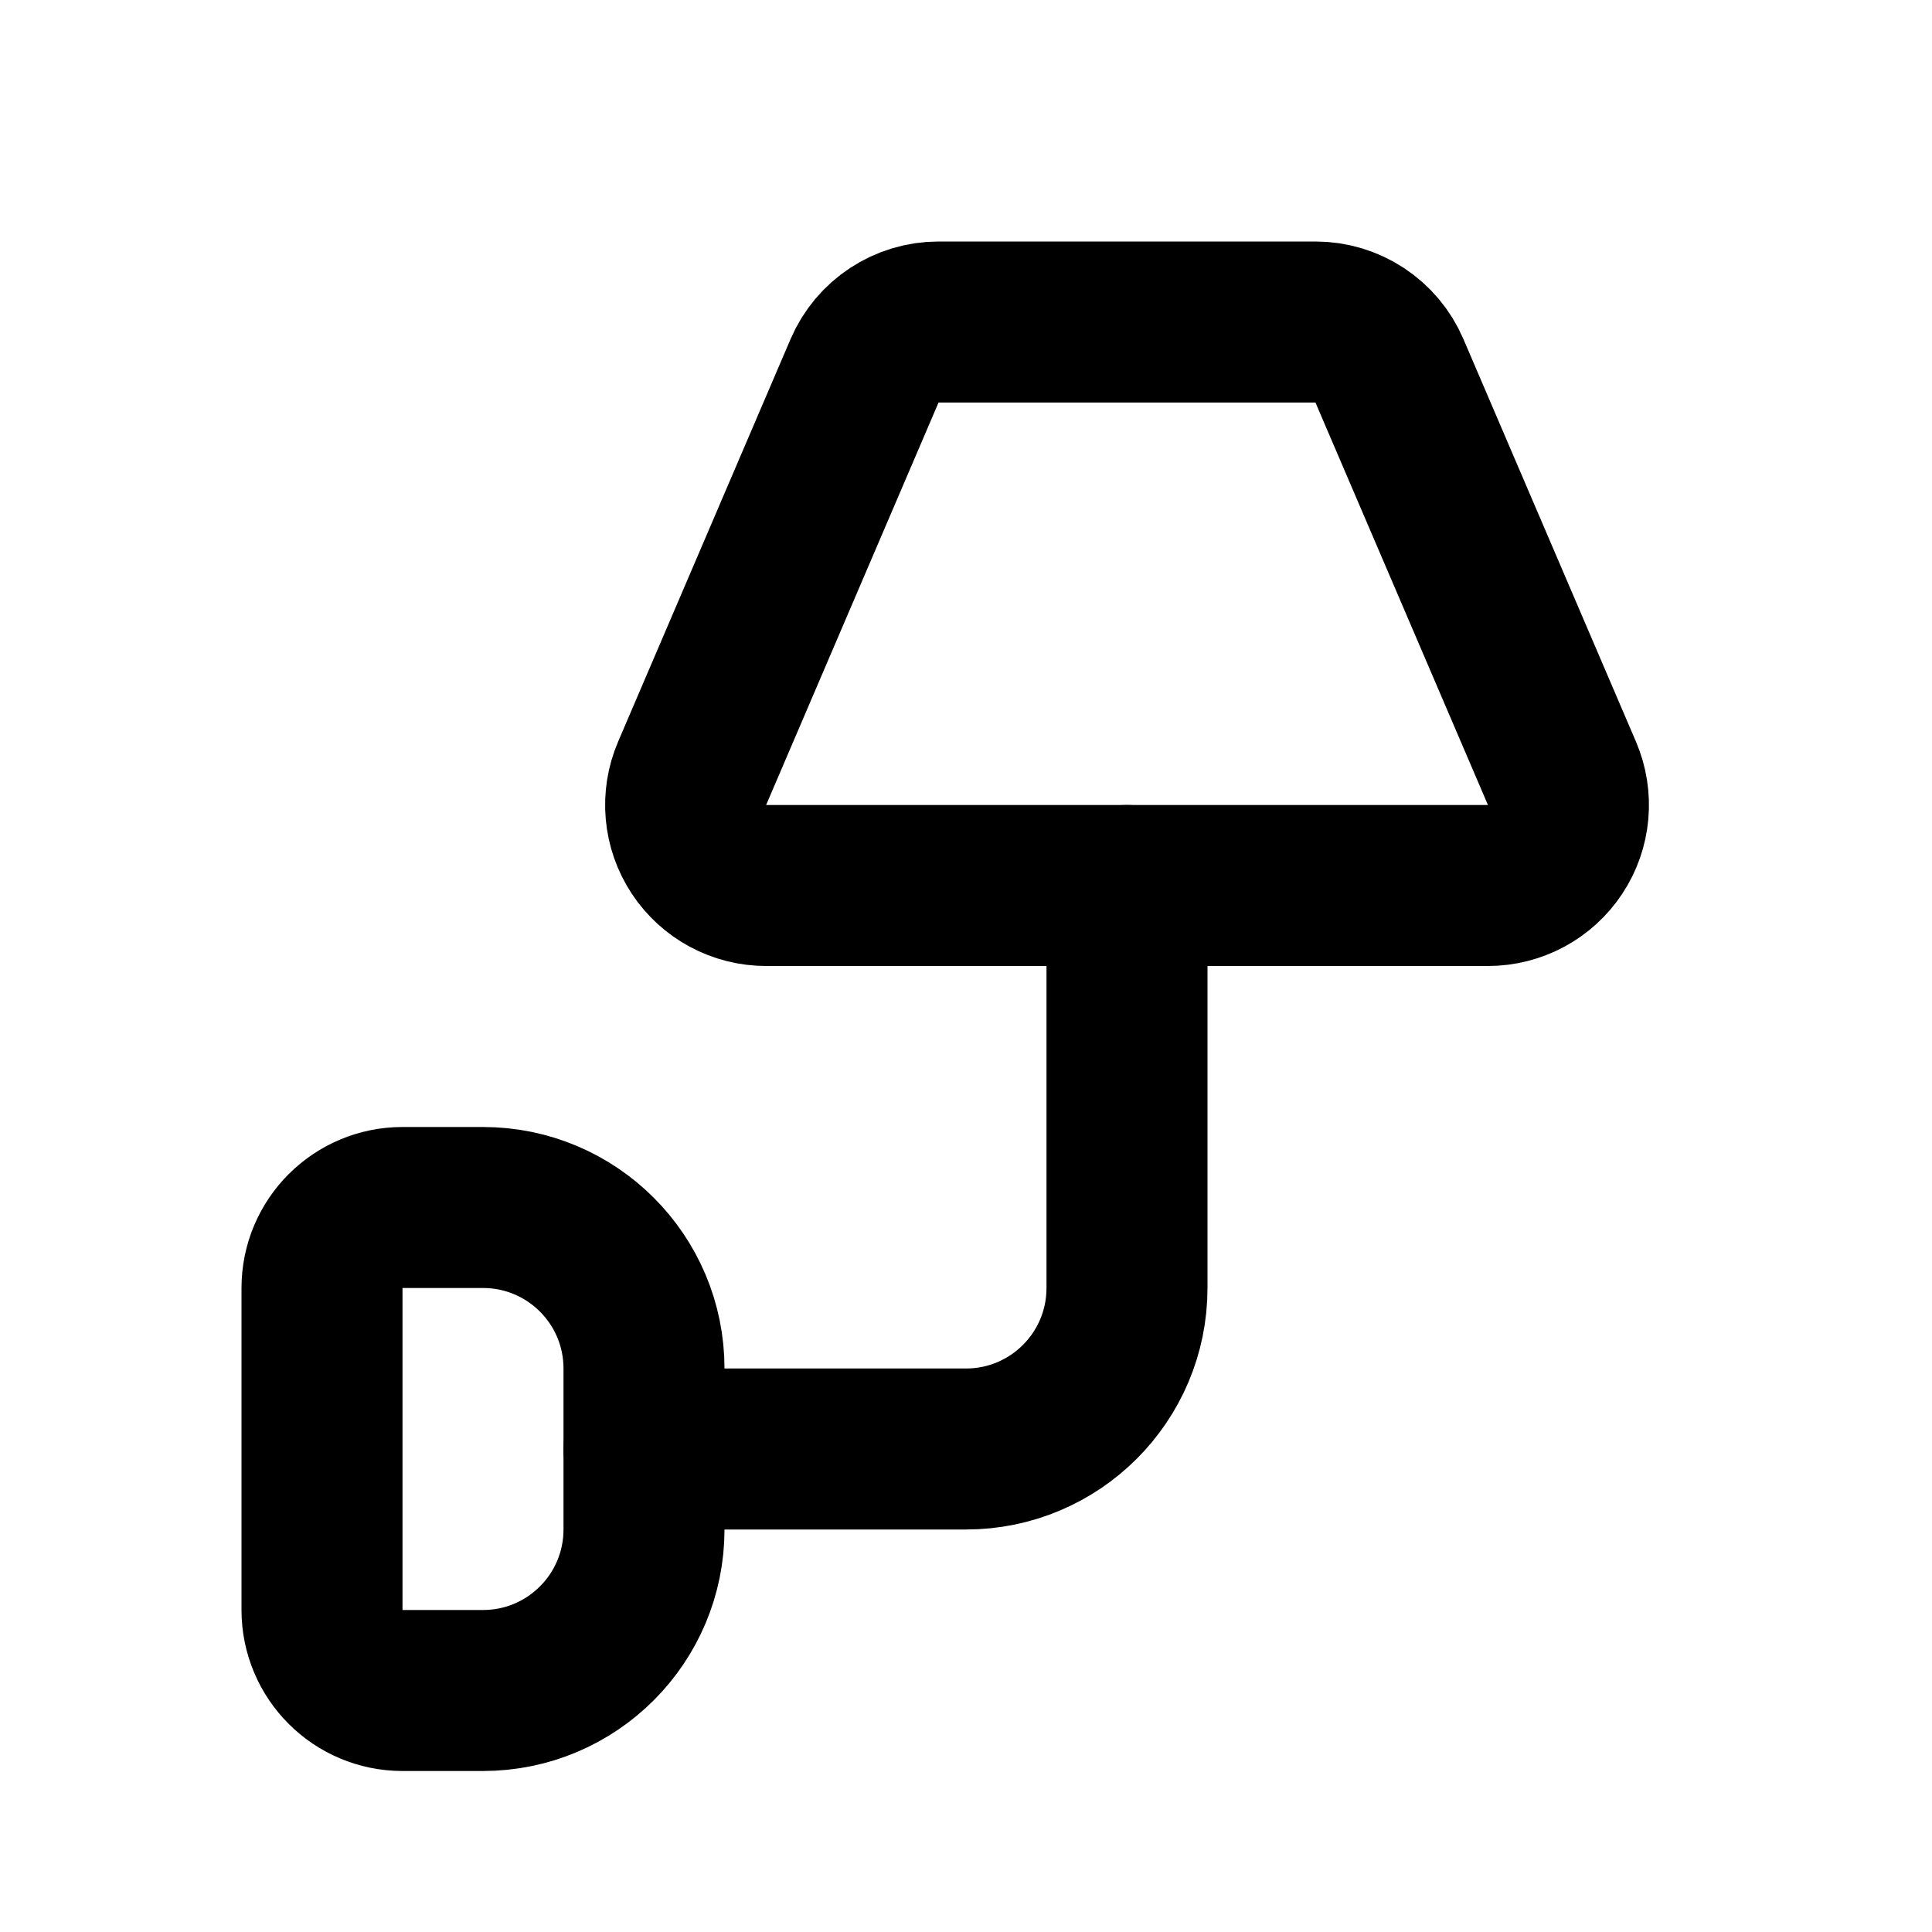
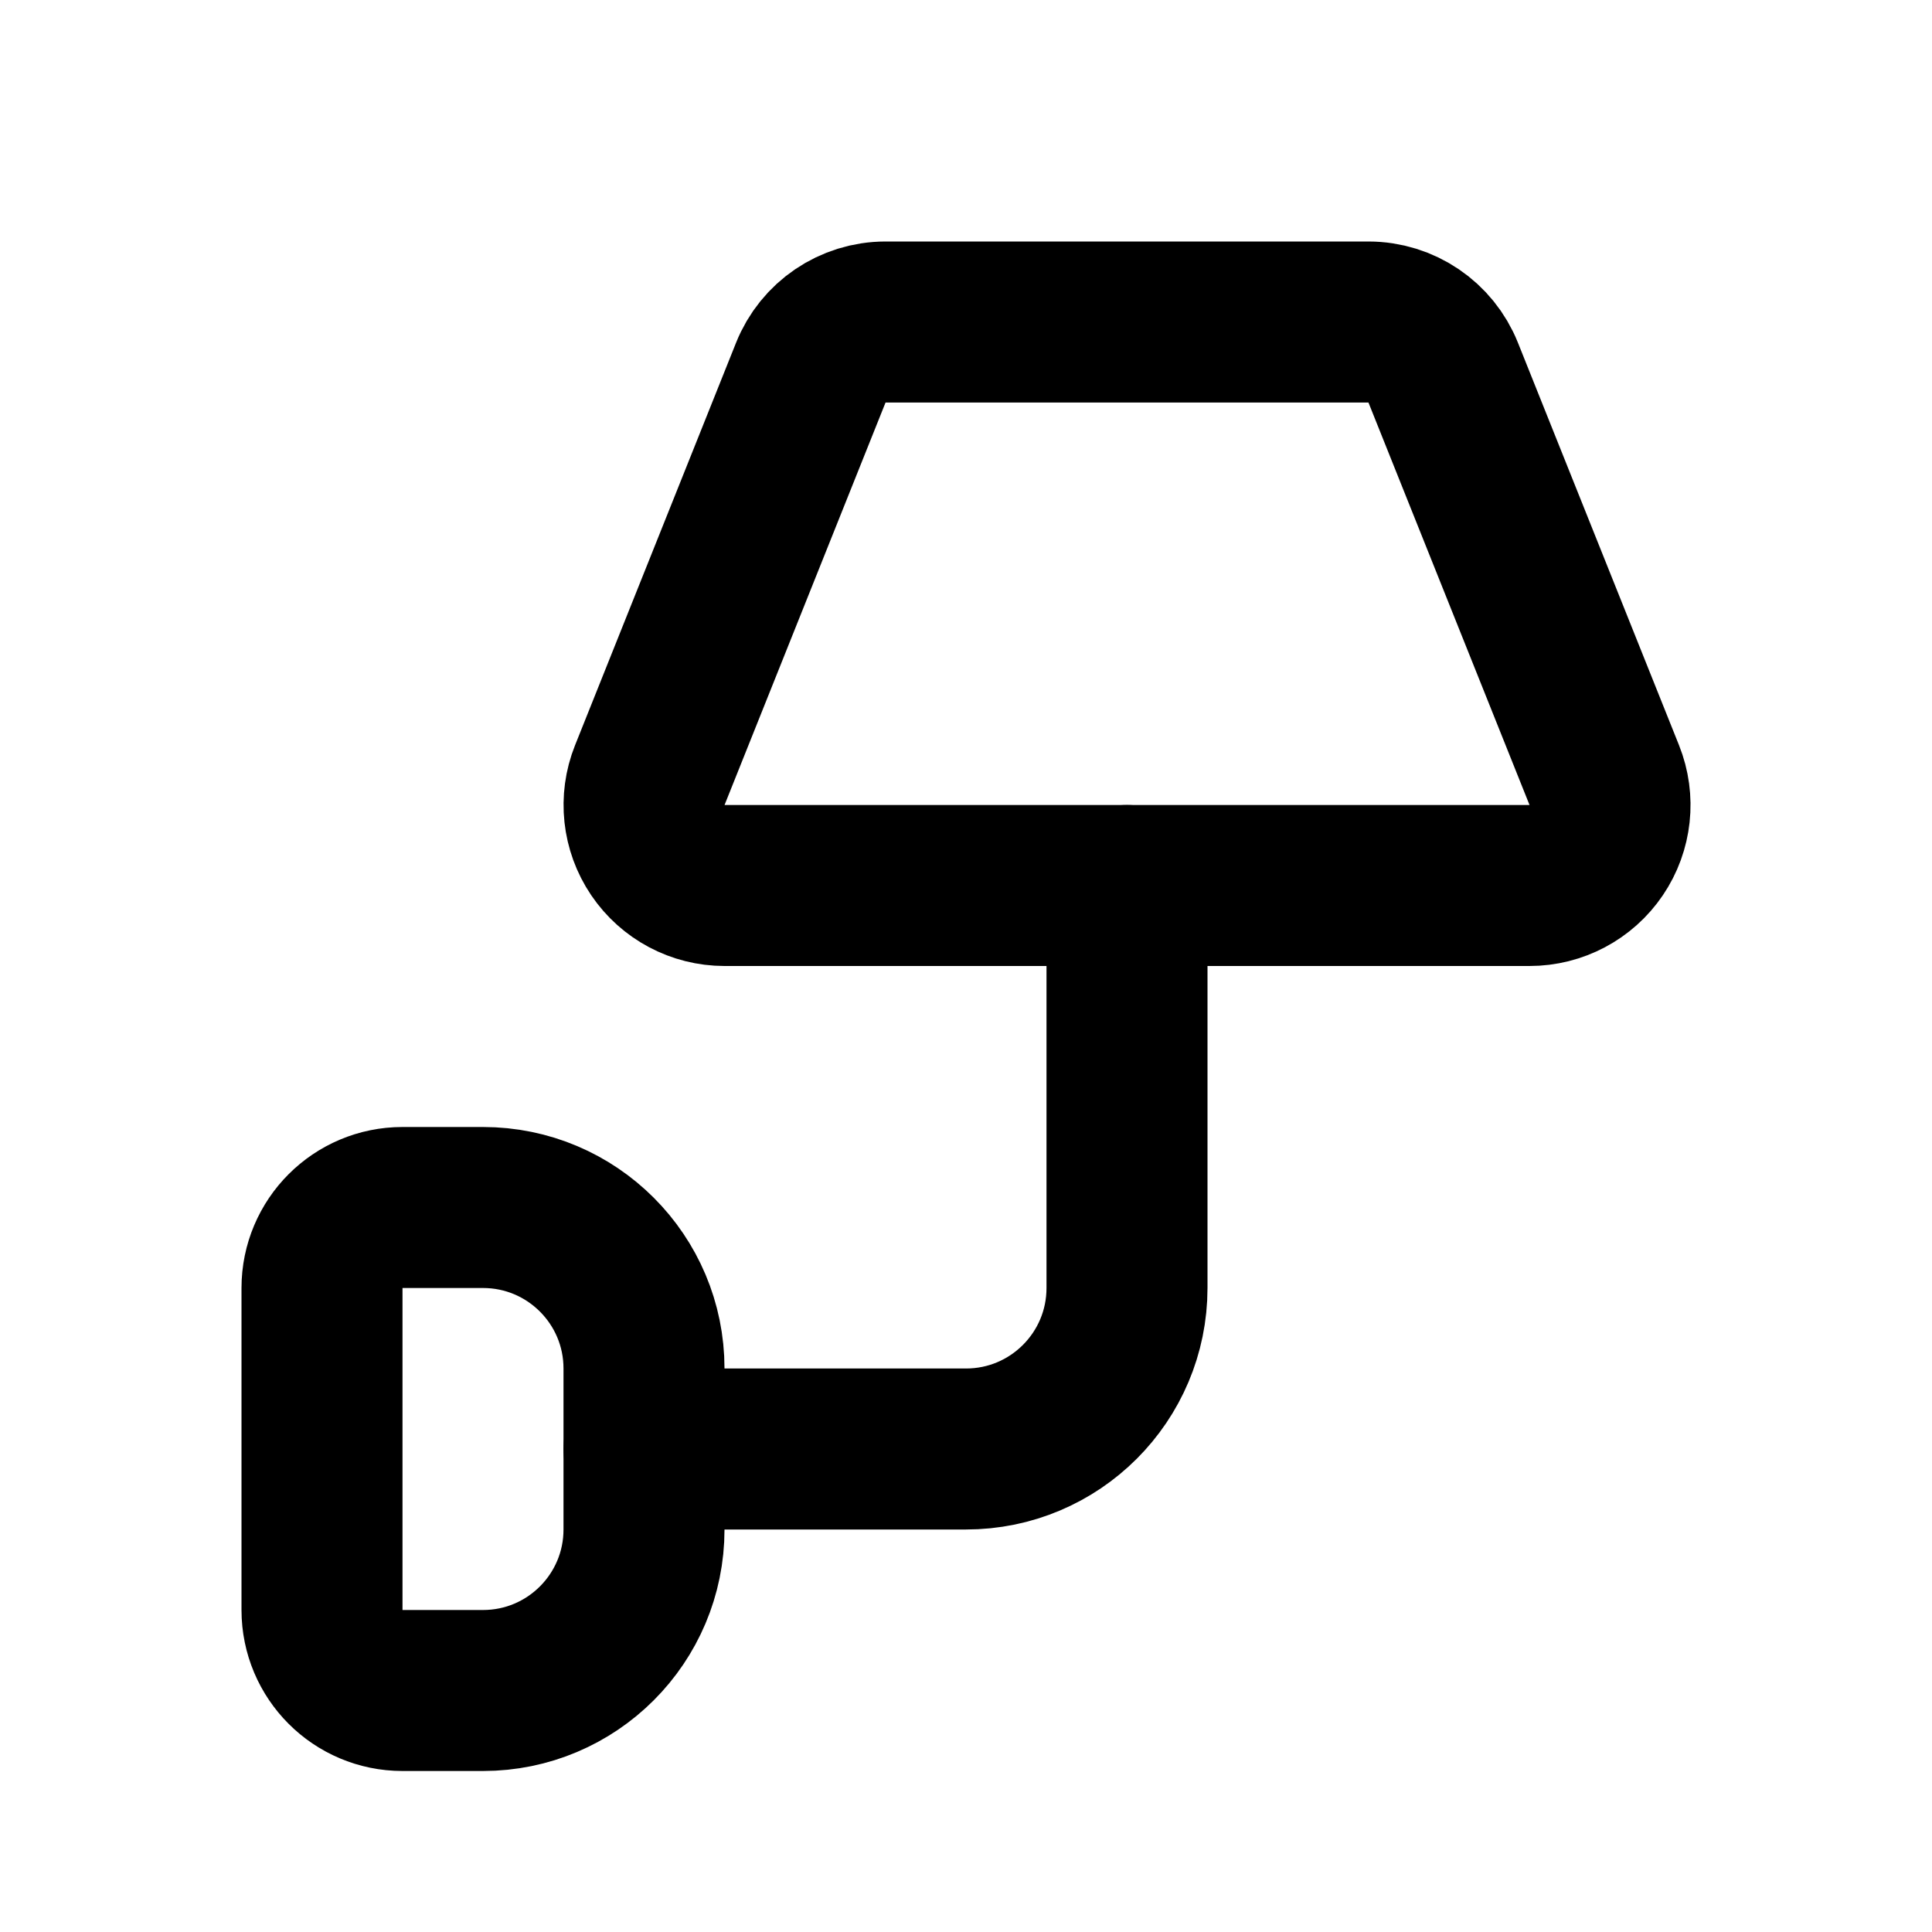
<svg xmlns="http://www.w3.org/2000/svg" width="24" height="24" viewBox="0 0 24 24" fill="none" stroke="currentColor" stroke-width="2" stroke-linecap="round" stroke-linejoin="round">
-   <path d="M10.74 4.606A1 1 0 0 1 11.66 4h4.68a1 1 0 0 1 .92.606l2.143 5a1 1 0 0 1-.92 1.394H9.518a1 1 0 0 1-.92-1.394z" />
-   <path d="M14 11v5a2 2 0 0 1-2 2H8" />
-   <path d="M8 19a2 2 0 0 1-2 2H5a1 1 0 0 1-1-1v-4a1 1 0 0 1 1-1h1a2 2 0 0 1 2 2z" />
+   <path d="M19.929 9.629A1 1 0 0 1 19 11H9a1 1 0 0 1-.928-1.371l2-5A1 1 0 0 1 11 4h6a1 1 0 0 1 .928.629z" />
+   <path d="M6 15a2 2 0 0 1 2 2v2a2 2 0 0 1-2 2H5a1 1 0 0 1-1-1v-4a1 1 0 0 1 1-1z" />
+   <path d="M8 18h4a2 2 0 0 0 2-2v-5" />
</svg>
